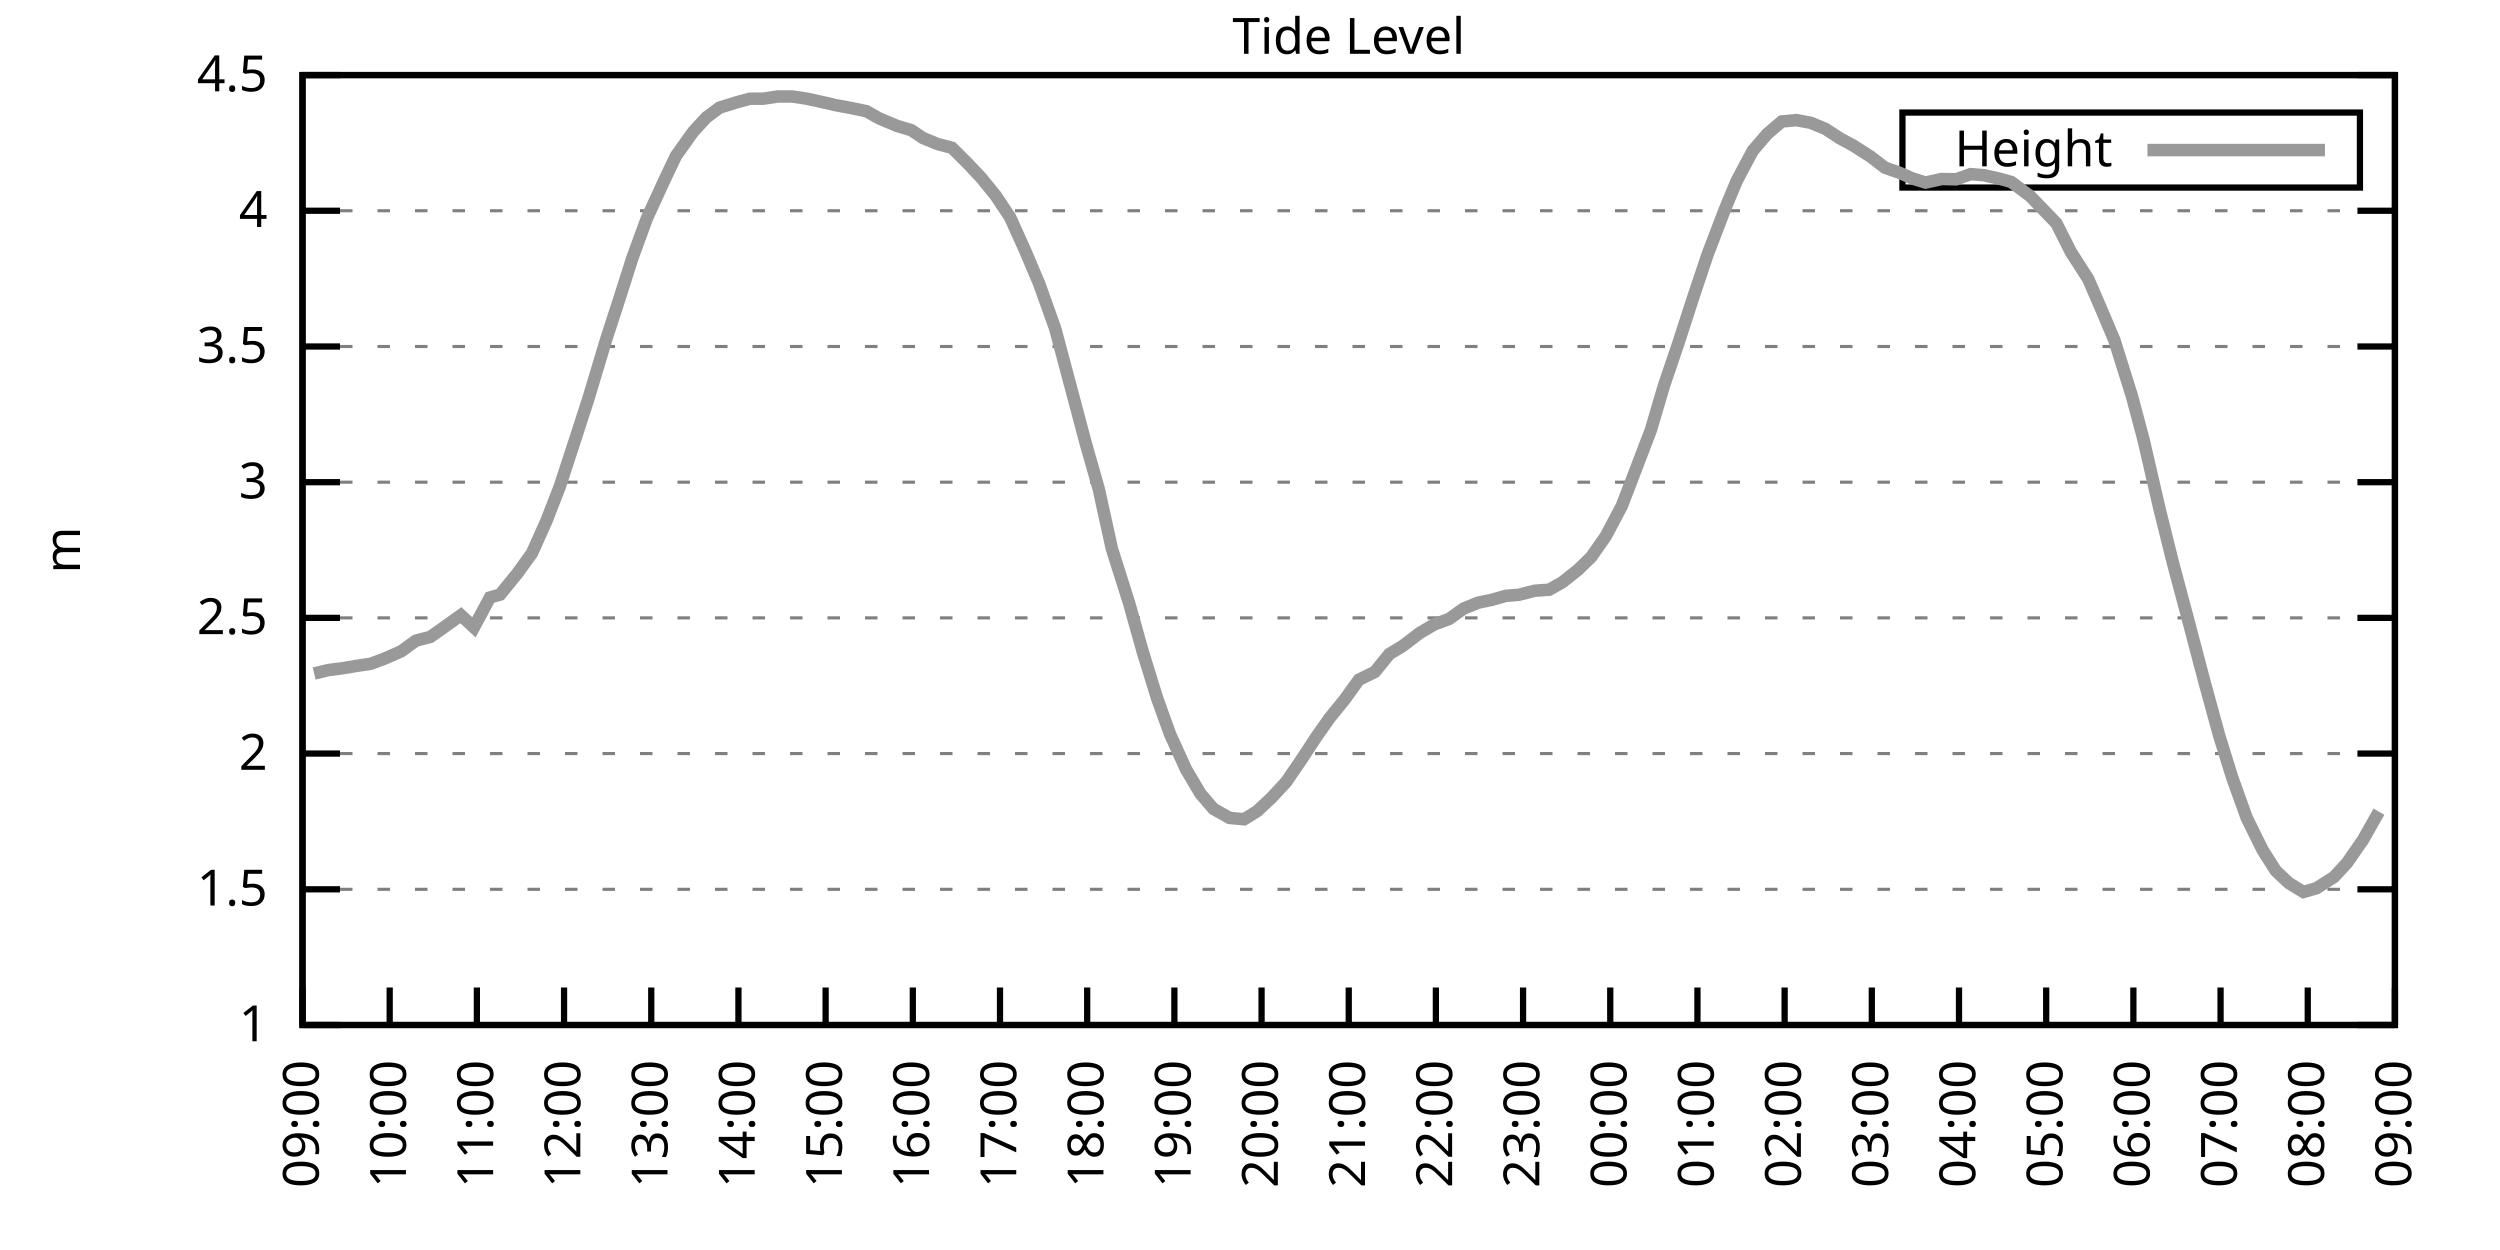
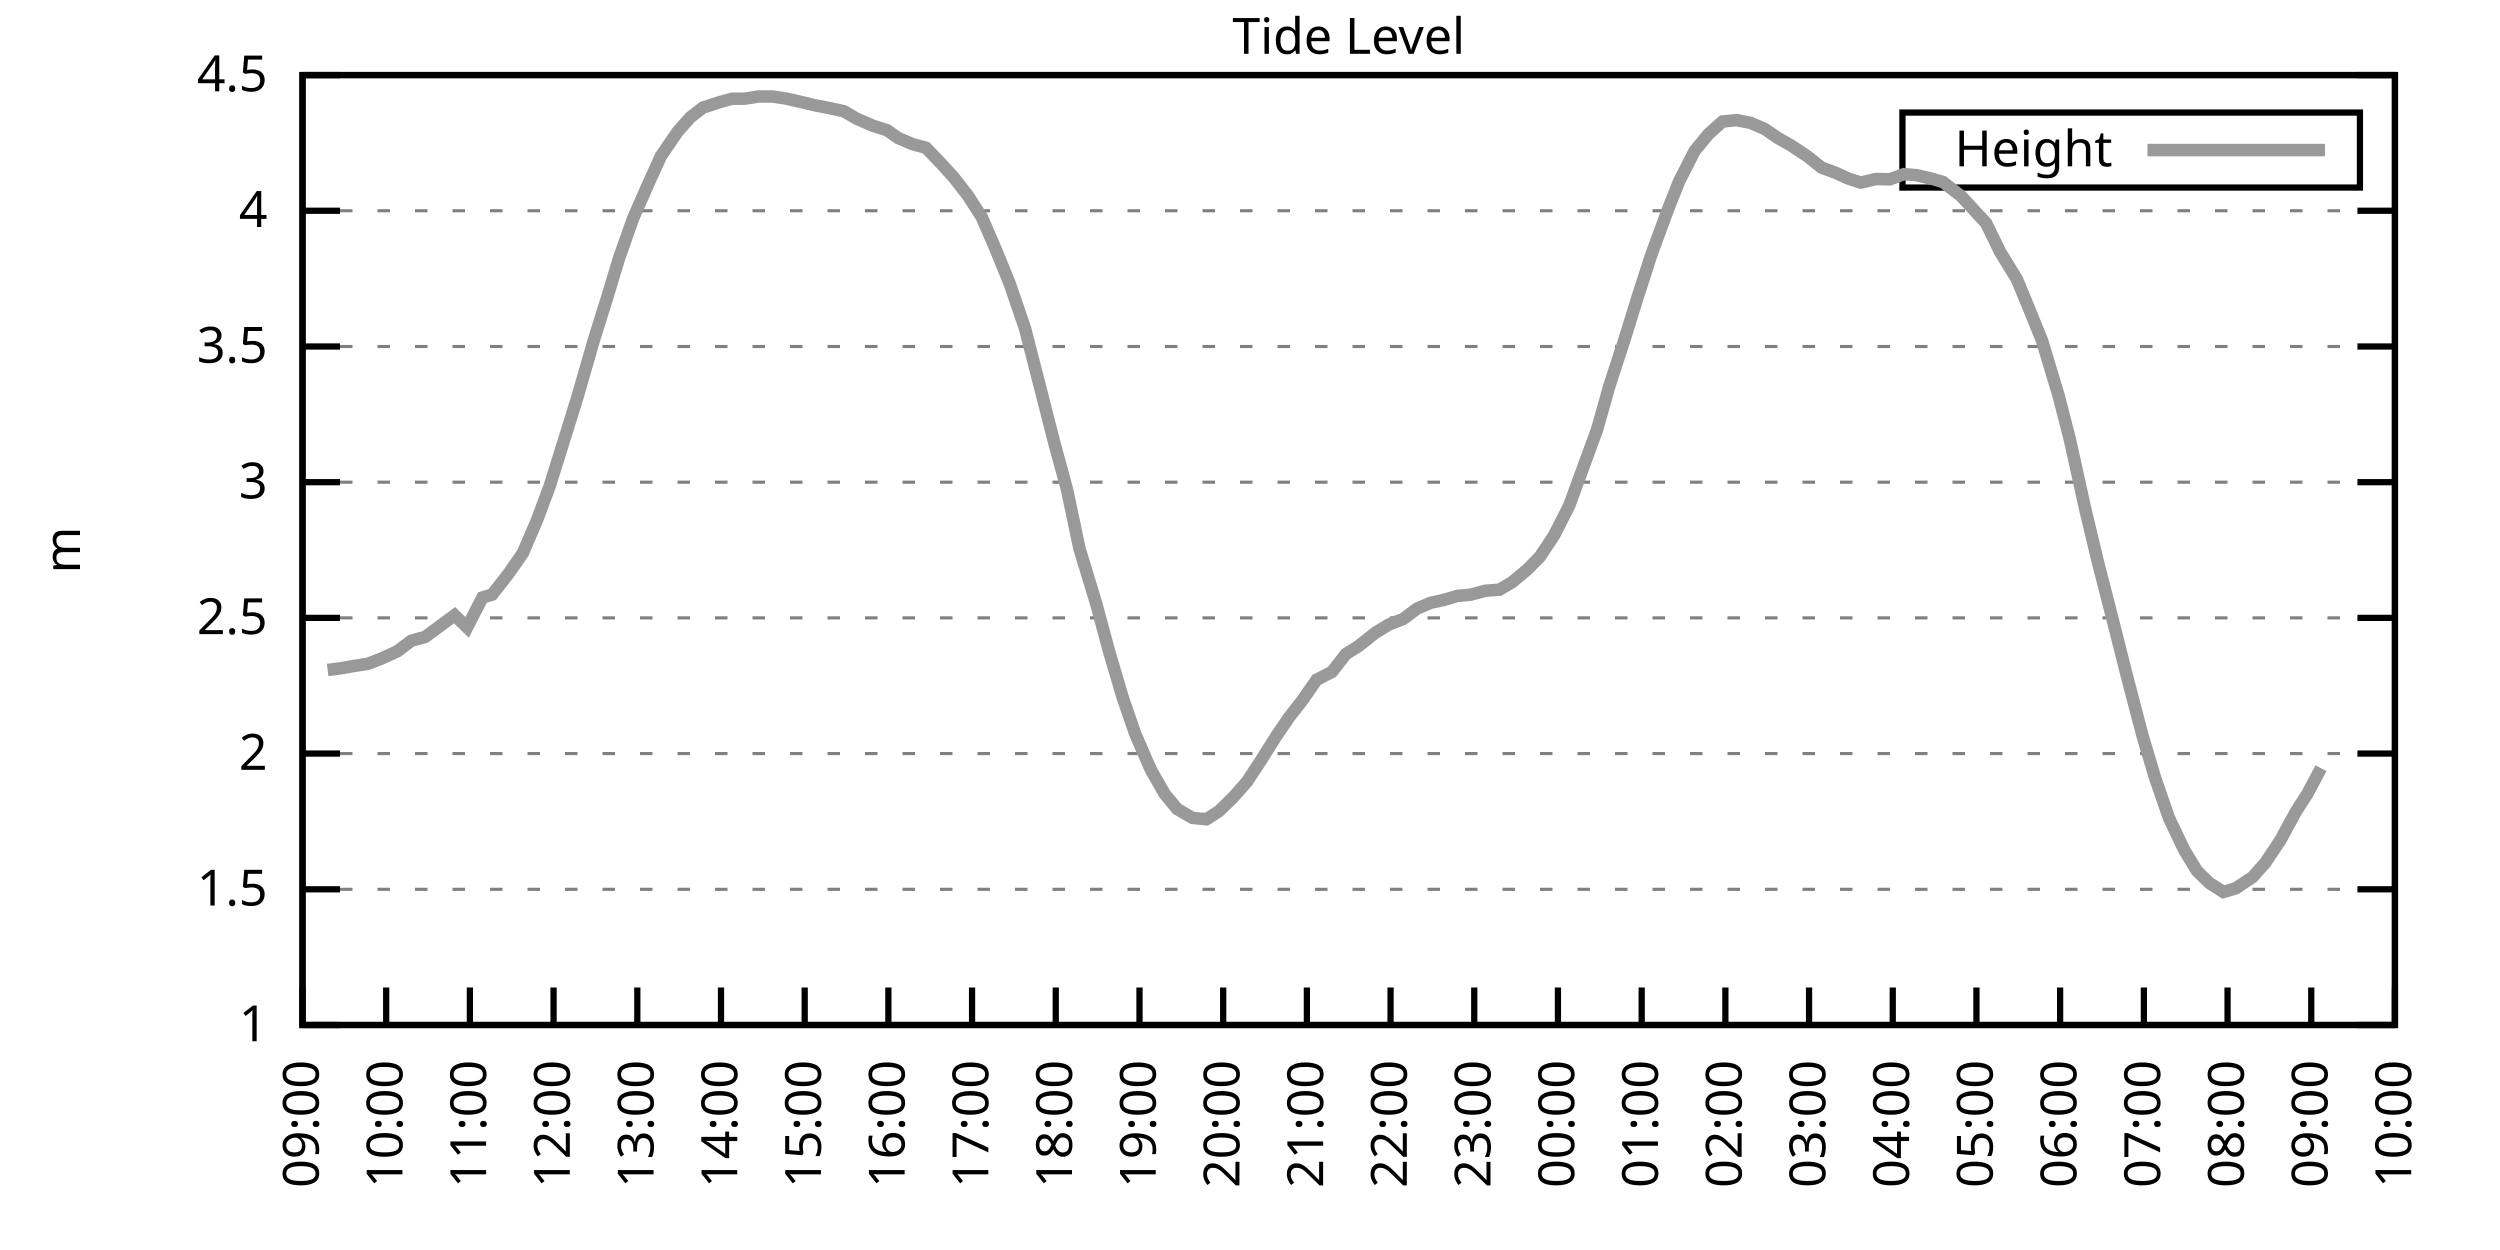
<svg xmlns="http://www.w3.org/2000/svg" xmlns:xlink="http://www.w3.org/1999/xlink" width="400" height="200" viewBox="0 0 400 200">
  <g id="gnuplot_canvas">
    <rect x="0" y="0" width="400" height="200" fill="none" />
    <defs>
      <circle id="gpDot" r="0.5" stroke-width="0.5" stroke="currentColor" />
      <path id="gpPt0" stroke-width="0.333" stroke="currentColor" d="M-1,0 h2 M0,-1 v2" />
      <path id="gpPt1" stroke-width="0.333" stroke="currentColor" d="M-1,-1 L1,1 M1,-1 L-1,1" />
      <path id="gpPt2" stroke-width="0.333" stroke="currentColor" d="M-1,0 L1,0 M0,-1 L0,1 M-1,-1 L1,1 M-1,1 L1,-1" />
      <rect id="gpPt3" stroke-width="0.333" stroke="currentColor" x="-1" y="-1" width="2" height="2" />
      <rect id="gpPt4" stroke-width="0.333" stroke="currentColor" fill="currentColor" x="-1" y="-1" width="2" height="2" />
      <circle id="gpPt5" stroke-width="0.333" stroke="currentColor" cx="0" cy="0" r="1" />
      <use xlink:href="#gpPt5" id="gpPt6" fill="currentColor" stroke="none" />
      <path id="gpPt7" stroke-width="0.333" stroke="currentColor" d="M0,-1.33 L-1.33,0.67 L1.33,0.67 z" />
      <use xlink:href="#gpPt7" id="gpPt8" fill="currentColor" stroke="none" />
      <use xlink:href="#gpPt7" id="gpPt9" stroke="currentColor" transform="rotate(180)" />
      <use xlink:href="#gpPt9" id="gpPt10" fill="currentColor" stroke="none" />
      <use xlink:href="#gpPt3" id="gpPt11" stroke="currentColor" transform="rotate(45)" />
      <use xlink:href="#gpPt11" id="gpPt12" fill="currentColor" stroke="none" />
      <path id="gpPt13" stroke-width="0.333" stroke="currentColor" d="M0,1.330 L1.265,0.411 L0.782,-1.067 L-0.782,-1.076 L-1.265,0.411 z" />
      <use xlink:href="#gpPt13" id="gpPt14" fill="currentColor" stroke="none" />
      <filter id="textbox" filterUnits="objectBoundingBox" x="0" y="0" height="1" width="1">
        <feFlood flood-color="white" flood-opacity="1" result="bgnd" />
        <feComposite in="SourceGraphic" in2="bgnd" operator="atop" />
      </filter>
      <filter id="greybox" filterUnits="objectBoundingBox" x="0" y="0" height="1" width="1">
        <feFlood flood-color="lightgrey" flood-opacity="1" result="grey" />
        <feComposite in="SourceGraphic" in2="grey" operator="atop" />
      </filter>
    </defs>
    <g fill="none" color="white" stroke="currentColor" stroke-width="1.00" stroke-linecap="butt" stroke-linejoin="miter">
</g>
    <g fill="none" color="black" stroke="currentColor" stroke-width="1.00" stroke-linecap="butt" stroke-linejoin="miter">
      <g stroke="none" shape-rendering="crispEdges">
        <polygon fill="rgb(255, 255, 255)" points="48.40,164.00 383.18,164.00 383.18,12.02 48.40,12.02 " />
      </g>
    </g>
    <g fill="none" color="black" stroke="currentColor" stroke-width="1.00" stroke-linecap="butt" stroke-linejoin="miter">
</g>
    <g fill="none" color="black" stroke="black" stroke-width="0.50" stroke-linecap="butt" stroke-linejoin="miter">
</g>
    <g fill="none" color="gray" stroke="currentColor" stroke-width="0.50" stroke-linecap="butt" stroke-linejoin="miter">
      <path stroke="gray" stroke-dasharray="2,4" class="gridline" d="M48.40,164.00 L383.19,164.00  " />
    </g>
    <g fill="none" color="gray" stroke="gray" stroke-width="1.00" stroke-linecap="butt" stroke-linejoin="miter">
</g>
    <g fill="none" color="black" stroke="currentColor" stroke-width="1.00" stroke-linecap="butt" stroke-linejoin="miter">
      <path stroke="black" d="M48.40,164.00 L54.40,164.00 M383.19,164.00 L377.19,164.00  " />
      <g transform="translate(42.80,166.60)" stroke="none" fill="black" font-family="Sans" font-size="8.00" text-anchor="end">
        <text>
          <tspan font-family="Sans"> 1</tspan>
        </text>
      </g>
    </g>
    <g fill="none" color="black" stroke="currentColor" stroke-width="1.00" stroke-linecap="butt" stroke-linejoin="miter">
</g>
    <g fill="none" color="black" stroke="black" stroke-width="0.50" stroke-linecap="butt" stroke-linejoin="miter">
</g>
    <g fill="none" color="gray" stroke="currentColor" stroke-width="0.50" stroke-linecap="butt" stroke-linejoin="miter">
      <path stroke="gray" stroke-dasharray="2,4" class="gridline" d="M48.40,142.29 L383.19,142.29  " />
    </g>
    <g fill="none" color="gray" stroke="gray" stroke-width="1.00" stroke-linecap="butt" stroke-linejoin="miter">
</g>
    <g fill="none" color="black" stroke="currentColor" stroke-width="1.00" stroke-linecap="butt" stroke-linejoin="miter">
      <path stroke="black" d="M48.40,142.29 L54.40,142.29 M383.19,142.29 L377.19,142.29  " />
      <g transform="translate(42.80,144.89)" stroke="none" fill="black" font-family="Sans" font-size="8.00" text-anchor="end">
        <text>
          <tspan font-family="Sans"> 1.5</tspan>
        </text>
      </g>
    </g>
    <g fill="none" color="black" stroke="currentColor" stroke-width="1.00" stroke-linecap="butt" stroke-linejoin="miter">
</g>
    <g fill="none" color="black" stroke="black" stroke-width="0.50" stroke-linecap="butt" stroke-linejoin="miter">
</g>
    <g fill="none" color="gray" stroke="currentColor" stroke-width="0.50" stroke-linecap="butt" stroke-linejoin="miter">
      <path stroke="gray" stroke-dasharray="2,4" class="gridline" d="M48.40,120.57 L383.19,120.57  " />
    </g>
    <g fill="none" color="gray" stroke="gray" stroke-width="1.00" stroke-linecap="butt" stroke-linejoin="miter">
</g>
    <g fill="none" color="black" stroke="currentColor" stroke-width="1.00" stroke-linecap="butt" stroke-linejoin="miter">
      <path stroke="black" d="M48.40,120.57 L54.40,120.57 M383.19,120.57 L377.19,120.57  " />
      <g transform="translate(42.80,123.17)" stroke="none" fill="black" font-family="Sans" font-size="8.00" text-anchor="end">
        <text>
          <tspan font-family="Sans"> 2</tspan>
        </text>
      </g>
    </g>
    <g fill="none" color="black" stroke="currentColor" stroke-width="1.00" stroke-linecap="butt" stroke-linejoin="miter">
</g>
    <g fill="none" color="black" stroke="black" stroke-width="0.50" stroke-linecap="butt" stroke-linejoin="miter">
</g>
    <g fill="none" color="gray" stroke="currentColor" stroke-width="0.50" stroke-linecap="butt" stroke-linejoin="miter">
      <path stroke="gray" stroke-dasharray="2,4" class="gridline" d="M48.40,98.86 L383.19,98.86  " />
    </g>
    <g fill="none" color="gray" stroke="gray" stroke-width="1.00" stroke-linecap="butt" stroke-linejoin="miter">
</g>
    <g fill="none" color="black" stroke="currentColor" stroke-width="1.00" stroke-linecap="butt" stroke-linejoin="miter">
      <path stroke="black" d="M48.40,98.86 L54.40,98.86 M383.19,98.86 L377.19,98.86  " />
      <g transform="translate(42.80,101.46)" stroke="none" fill="black" font-family="Sans" font-size="8.00" text-anchor="end">
        <text>
          <tspan font-family="Sans"> 2.5</tspan>
        </text>
      </g>
    </g>
    <g fill="none" color="black" stroke="currentColor" stroke-width="1.00" stroke-linecap="butt" stroke-linejoin="miter">
</g>
    <g fill="none" color="black" stroke="black" stroke-width="0.50" stroke-linecap="butt" stroke-linejoin="miter">
</g>
    <g fill="none" color="gray" stroke="currentColor" stroke-width="0.50" stroke-linecap="butt" stroke-linejoin="miter">
      <path stroke="gray" stroke-dasharray="2,4" class="gridline" d="M48.40,77.15 L383.19,77.15  " />
    </g>
    <g fill="none" color="gray" stroke="gray" stroke-width="1.00" stroke-linecap="butt" stroke-linejoin="miter">
</g>
    <g fill="none" color="black" stroke="currentColor" stroke-width="1.00" stroke-linecap="butt" stroke-linejoin="miter">
      <path stroke="black" d="M48.40,77.15 L54.40,77.15 M383.19,77.15 L377.19,77.15  " />
      <g transform="translate(42.80,79.75)" stroke="none" fill="black" font-family="Sans" font-size="8.00" text-anchor="end">
        <text>
          <tspan font-family="Sans"> 3</tspan>
        </text>
      </g>
    </g>
    <g fill="none" color="black" stroke="currentColor" stroke-width="1.00" stroke-linecap="butt" stroke-linejoin="miter">
</g>
    <g fill="none" color="black" stroke="black" stroke-width="0.50" stroke-linecap="butt" stroke-linejoin="miter">
</g>
    <g fill="none" color="gray" stroke="currentColor" stroke-width="0.50" stroke-linecap="butt" stroke-linejoin="miter">
      <path stroke="gray" stroke-dasharray="2,4" class="gridline" d="M48.40,55.44 L383.19,55.44  " />
    </g>
    <g fill="none" color="gray" stroke="gray" stroke-width="1.00" stroke-linecap="butt" stroke-linejoin="miter">
</g>
    <g fill="none" color="black" stroke="currentColor" stroke-width="1.00" stroke-linecap="butt" stroke-linejoin="miter">
      <path stroke="black" d="M48.40,55.44 L54.40,55.44 M383.19,55.44 L377.19,55.44  " />
      <g transform="translate(42.80,58.04)" stroke="none" fill="black" font-family="Sans" font-size="8.00" text-anchor="end">
        <text>
          <tspan font-family="Sans"> 3.5</tspan>
        </text>
      </g>
    </g>
    <g fill="none" color="black" stroke="currentColor" stroke-width="1.00" stroke-linecap="butt" stroke-linejoin="miter">
</g>
    <g fill="none" color="black" stroke="black" stroke-width="0.50" stroke-linecap="butt" stroke-linejoin="miter">
</g>
    <g fill="none" color="gray" stroke="currentColor" stroke-width="0.50" stroke-linecap="butt" stroke-linejoin="miter">
      <path stroke="gray" stroke-dasharray="2,4" class="gridline" d="M48.40,33.72 L383.19,33.72  " />
    </g>
    <g fill="none" color="gray" stroke="gray" stroke-width="1.00" stroke-linecap="butt" stroke-linejoin="miter">
</g>
    <g fill="none" color="black" stroke="currentColor" stroke-width="1.00" stroke-linecap="butt" stroke-linejoin="miter">
      <path stroke="black" d="M48.40,33.72 L54.40,33.72 M383.19,33.72 L377.19,33.72  " />
      <g transform="translate(42.80,36.32)" stroke="none" fill="black" font-family="Sans" font-size="8.00" text-anchor="end">
        <text>
          <tspan font-family="Sans"> 4</tspan>
        </text>
      </g>
    </g>
    <g fill="none" color="black" stroke="currentColor" stroke-width="1.00" stroke-linecap="butt" stroke-linejoin="miter">
</g>
    <g fill="none" color="black" stroke="black" stroke-width="0.50" stroke-linecap="butt" stroke-linejoin="miter">
</g>
    <g fill="none" color="gray" stroke="currentColor" stroke-width="0.50" stroke-linecap="butt" stroke-linejoin="miter">
      <path stroke="gray" stroke-dasharray="2,4" class="gridline" d="M48.40,12.01 L383.19,12.01  " />
    </g>
    <g fill="none" color="gray" stroke="gray" stroke-width="1.00" stroke-linecap="butt" stroke-linejoin="miter">
</g>
    <g fill="none" color="black" stroke="currentColor" stroke-width="1.00" stroke-linecap="butt" stroke-linejoin="miter">
      <path stroke="black" d="M48.40,12.01 L54.40,12.01 M383.19,12.01 L377.19,12.01  " />
      <g transform="translate(42.80,14.61)" stroke="none" fill="black" font-family="Sans" font-size="8.00" text-anchor="end">
        <text>
          <tspan font-family="Sans"> 4.5</tspan>
        </text>
      </g>
    </g>
    <g fill="none" color="black" stroke="currentColor" stroke-width="1.00" stroke-linecap="butt" stroke-linejoin="miter">
      <path stroke="black" d="M48.40,164.00 L48.40,158.00  " />
      <g transform="translate(51.00,169.60) rotate(270.00)" stroke="none" fill="black" font-family="Sans" font-size="8.00" text-anchor="end">
        <text>
          <tspan font-family="Sans">09:00</tspan>
        </text>
      </g>
    </g>
    <g fill="none" color="black" stroke="currentColor" stroke-width="1.00" stroke-linecap="butt" stroke-linejoin="miter">
-       <path stroke="black" d="M62.35,164.00 L62.35,158.00  " />
-       <g transform="translate(64.95,169.60) rotate(270.00)" stroke="none" fill="black" font-family="Sans" font-size="8.00" text-anchor="end">
+       <path stroke="black" d="M61.79,164.00 L61.79,158.00  " />
+       <g transform="translate(64.39,169.60) rotate(270.00)" stroke="none" fill="black" font-family="Sans" font-size="8.00" text-anchor="end">
        <text>
          <tspan font-family="Sans">10:00</tspan>
        </text>
      </g>
    </g>
    <g fill="none" color="black" stroke="currentColor" stroke-width="1.00" stroke-linecap="butt" stroke-linejoin="miter">
-       <path stroke="black" d="M76.30,164.00 L76.30,158.00  " />
-       <g transform="translate(78.90,169.60) rotate(270.00)" stroke="none" fill="black" font-family="Sans" font-size="8.00" text-anchor="end">
+       <path stroke="black" d="M75.18,164.00 L75.18,158.00  " />
+       <g transform="translate(77.78,169.60) rotate(270.00)" stroke="none" fill="black" font-family="Sans" font-size="8.00" text-anchor="end">
        <text>
          <tspan font-family="Sans">11:00</tspan>
        </text>
      </g>
    </g>
    <g fill="none" color="black" stroke="currentColor" stroke-width="1.00" stroke-linecap="butt" stroke-linejoin="miter">
-       <path stroke="black" d="M90.25,164.00 L90.25,158.00  " />
-       <g transform="translate(92.85,169.60) rotate(270.00)" stroke="none" fill="black" font-family="Sans" font-size="8.00" text-anchor="end">
+       <path stroke="black" d="M88.57,164.00 L88.57,158.00  " />
+       <g transform="translate(91.17,169.60) rotate(270.00)" stroke="none" fill="black" font-family="Sans" font-size="8.00" text-anchor="end">
        <text>
          <tspan font-family="Sans">12:00</tspan>
        </text>
      </g>
    </g>
    <g fill="none" color="black" stroke="currentColor" stroke-width="1.00" stroke-linecap="butt" stroke-linejoin="miter">
-       <path stroke="black" d="M104.20,164.00 L104.20,158.00  " />
-       <g transform="translate(106.80,169.60) rotate(270.00)" stroke="none" fill="black" font-family="Sans" font-size="8.00" text-anchor="end">
+       <path stroke="black" d="M101.97,164.00 L101.97,158.00  " />
+       <g transform="translate(104.57,169.60) rotate(270.00)" stroke="none" fill="black" font-family="Sans" font-size="8.00" text-anchor="end">
        <text>
          <tspan font-family="Sans">13:00</tspan>
        </text>
      </g>
    </g>
    <g fill="none" color="black" stroke="currentColor" stroke-width="1.00" stroke-linecap="butt" stroke-linejoin="miter">
-       <path stroke="black" d="M118.15,164.00 L118.15,158.00  " />
-       <g transform="translate(120.75,169.60) rotate(270.00)" stroke="none" fill="black" font-family="Sans" font-size="8.00" text-anchor="end">
+       <path stroke="black" d="M115.36,164.00 L115.36,158.00  " />
+       <g transform="translate(117.96,169.60) rotate(270.00)" stroke="none" fill="black" font-family="Sans" font-size="8.00" text-anchor="end">
        <text>
          <tspan font-family="Sans">14:00</tspan>
        </text>
      </g>
    </g>
    <g fill="none" color="black" stroke="currentColor" stroke-width="1.00" stroke-linecap="butt" stroke-linejoin="miter">
-       <path stroke="black" d="M132.10,164.00 L132.10,158.00  " />
-       <g transform="translate(134.70,169.60) rotate(270.00)" stroke="none" fill="black" font-family="Sans" font-size="8.00" text-anchor="end">
+       <path stroke="black" d="M128.75,164.00 L128.75,158.00  " />
+       <g transform="translate(131.35,169.60) rotate(270.00)" stroke="none" fill="black" font-family="Sans" font-size="8.00" text-anchor="end">
        <text>
          <tspan font-family="Sans">15:00</tspan>
        </text>
      </g>
    </g>
    <g fill="none" color="black" stroke="currentColor" stroke-width="1.00" stroke-linecap="butt" stroke-linejoin="miter">
-       <path stroke="black" d="M146.05,164.00 L146.05,158.00  " />
-       <g transform="translate(148.65,169.60) rotate(270.00)" stroke="none" fill="black" font-family="Sans" font-size="8.00" text-anchor="end">
+       <path stroke="black" d="M142.14,164.00 L142.14,158.00  " />
+       <g transform="translate(144.74,169.60) rotate(270.00)" stroke="none" fill="black" font-family="Sans" font-size="8.00" text-anchor="end">
        <text>
          <tspan font-family="Sans">16:00</tspan>
        </text>
      </g>
    </g>
    <g fill="none" color="black" stroke="currentColor" stroke-width="1.00" stroke-linecap="butt" stroke-linejoin="miter">
-       <path stroke="black" d="M160.00,164.00 L160.00,158.00  " />
-       <g transform="translate(162.60,169.60) rotate(270.00)" stroke="none" fill="black" font-family="Sans" font-size="8.00" text-anchor="end">
+       <path stroke="black" d="M155.53,164.00 L155.53,158.00  " />
+       <g transform="translate(158.13,169.60) rotate(270.00)" stroke="none" fill="black" font-family="Sans" font-size="8.00" text-anchor="end">
        <text>
          <tspan font-family="Sans">17:00</tspan>
        </text>
      </g>
    </g>
    <g fill="none" color="black" stroke="currentColor" stroke-width="1.00" stroke-linecap="butt" stroke-linejoin="miter">
-       <path stroke="black" d="M173.95,164.00 L173.95,158.00  " />
-       <g transform="translate(176.55,169.60) rotate(270.00)" stroke="none" fill="black" font-family="Sans" font-size="8.00" text-anchor="end">
+       <path stroke="black" d="M168.92,164.00 L168.92,158.00  " />
+       <g transform="translate(171.52,169.60) rotate(270.00)" stroke="none" fill="black" font-family="Sans" font-size="8.00" text-anchor="end">
        <text>
          <tspan font-family="Sans">18:00</tspan>
        </text>
      </g>
    </g>
    <g fill="none" color="black" stroke="currentColor" stroke-width="1.00" stroke-linecap="butt" stroke-linejoin="miter">
-       <path stroke="black" d="M187.90,164.00 L187.90,158.00  " />
-       <g transform="translate(190.50,169.60) rotate(270.00)" stroke="none" fill="black" font-family="Sans" font-size="8.00" text-anchor="end">
+       <path stroke="black" d="M182.32,164.00 L182.32,158.00  " />
+       <g transform="translate(184.92,169.60) rotate(270.00)" stroke="none" fill="black" font-family="Sans" font-size="8.00" text-anchor="end">
        <text>
          <tspan font-family="Sans">19:00</tspan>
        </text>
      </g>
    </g>
    <g fill="none" color="black" stroke="currentColor" stroke-width="1.00" stroke-linecap="butt" stroke-linejoin="miter">
-       <path stroke="black" d="M201.85,164.00 L201.85,158.00  " />
-       <g transform="translate(204.45,169.60) rotate(270.00)" stroke="none" fill="black" font-family="Sans" font-size="8.00" text-anchor="end">
+       <path stroke="black" d="M195.71,164.00 L195.71,158.00  " />
+       <g transform="translate(198.31,169.60) rotate(270.00)" stroke="none" fill="black" font-family="Sans" font-size="8.00" text-anchor="end">
        <text>
          <tspan font-family="Sans">20:00</tspan>
        </text>
      </g>
    </g>
    <g fill="none" color="black" stroke="currentColor" stroke-width="1.00" stroke-linecap="butt" stroke-linejoin="miter">
-       <path stroke="black" d="M215.80,164.00 L215.80,158.00  " />
-       <g transform="translate(218.40,169.60) rotate(270.00)" stroke="none" fill="black" font-family="Sans" font-size="8.00" text-anchor="end">
+       <path stroke="black" d="M209.10,164.00 L209.10,158.00  " />
+       <g transform="translate(211.70,169.60) rotate(270.00)" stroke="none" fill="black" font-family="Sans" font-size="8.00" text-anchor="end">
        <text>
          <tspan font-family="Sans">21:00</tspan>
        </text>
      </g>
    </g>
    <g fill="none" color="black" stroke="currentColor" stroke-width="1.00" stroke-linecap="butt" stroke-linejoin="miter">
-       <path stroke="black" d="M229.74,164.00 L229.74,158.00  " />
-       <g transform="translate(232.34,169.60) rotate(270.00)" stroke="none" fill="black" font-family="Sans" font-size="8.00" text-anchor="end">
+       <path stroke="black" d="M222.49,164.00 L222.49,158.00  " />
+       <g transform="translate(225.09,169.60) rotate(270.00)" stroke="none" fill="black" font-family="Sans" font-size="8.00" text-anchor="end">
        <text>
          <tspan font-family="Sans">22:00</tspan>
        </text>
      </g>
    </g>
    <g fill="none" color="black" stroke="currentColor" stroke-width="1.00" stroke-linecap="butt" stroke-linejoin="miter">
-       <path stroke="black" d="M243.69,164.00 L243.69,158.00  " />
-       <g transform="translate(246.29,169.60) rotate(270.00)" stroke="none" fill="black" font-family="Sans" font-size="8.00" text-anchor="end">
+       <path stroke="black" d="M235.88,164.00 L235.88,158.00  " />
+       <g transform="translate(238.48,169.60) rotate(270.00)" stroke="none" fill="black" font-family="Sans" font-size="8.00" text-anchor="end">
        <text>
          <tspan font-family="Sans">23:00</tspan>
        </text>
      </g>
    </g>
    <g fill="none" color="black" stroke="currentColor" stroke-width="1.00" stroke-linecap="butt" stroke-linejoin="miter">
-       <path stroke="black" d="M257.64,164.00 L257.64,158.00  " />
-       <g transform="translate(260.24,169.60) rotate(270.00)" stroke="none" fill="black" font-family="Sans" font-size="8.00" text-anchor="end">
+       <path stroke="black" d="M249.27,164.00 L249.27,158.00  " />
+       <g transform="translate(251.87,169.60) rotate(270.00)" stroke="none" fill="black" font-family="Sans" font-size="8.00" text-anchor="end">
        <text>
          <tspan font-family="Sans">00:00</tspan>
        </text>
      </g>
    </g>
    <g fill="none" color="black" stroke="currentColor" stroke-width="1.00" stroke-linecap="butt" stroke-linejoin="miter">
-       <path stroke="black" d="M271.59,164.00 L271.59,158.00  " />
-       <g transform="translate(274.19,169.60) rotate(270.00)" stroke="none" fill="black" font-family="Sans" font-size="8.00" text-anchor="end">
+       <path stroke="black" d="M262.67,164.00 L262.67,158.00  " />
+       <g transform="translate(265.27,169.60) rotate(270.00)" stroke="none" fill="black" font-family="Sans" font-size="8.00" text-anchor="end">
        <text>
          <tspan font-family="Sans">01:00</tspan>
        </text>
      </g>
    </g>
    <g fill="none" color="black" stroke="currentColor" stroke-width="1.00" stroke-linecap="butt" stroke-linejoin="miter">
-       <path stroke="black" d="M285.54,164.00 L285.54,158.00  " />
-       <g transform="translate(288.14,169.60) rotate(270.00)" stroke="none" fill="black" font-family="Sans" font-size="8.00" text-anchor="end">
+       <path stroke="black" d="M276.06,164.00 L276.06,158.00  " />
+       <g transform="translate(278.66,169.60) rotate(270.00)" stroke="none" fill="black" font-family="Sans" font-size="8.00" text-anchor="end">
        <text>
          <tspan font-family="Sans">02:00</tspan>
        </text>
      </g>
    </g>
    <g fill="none" color="black" stroke="currentColor" stroke-width="1.00" stroke-linecap="butt" stroke-linejoin="miter">
-       <path stroke="black" d="M299.49,164.00 L299.49,158.00  " />
-       <g transform="translate(302.09,169.60) rotate(270.00)" stroke="none" fill="black" font-family="Sans" font-size="8.00" text-anchor="end">
+       <path stroke="black" d="M289.45,164.00 L289.45,158.00  " />
+       <g transform="translate(292.05,169.60) rotate(270.00)" stroke="none" fill="black" font-family="Sans" font-size="8.00" text-anchor="end">
        <text>
          <tspan font-family="Sans">03:00</tspan>
        </text>
      </g>
    </g>
    <g fill="none" color="black" stroke="currentColor" stroke-width="1.00" stroke-linecap="butt" stroke-linejoin="miter">
-       <path stroke="black" d="M313.44,164.00 L313.44,158.00  " />
-       <g transform="translate(316.04,169.60) rotate(270.00)" stroke="none" fill="black" font-family="Sans" font-size="8.00" text-anchor="end">
+       <path stroke="black" d="M302.84,164.00 L302.84,158.00  " />
+       <g transform="translate(305.44,169.60) rotate(270.00)" stroke="none" fill="black" font-family="Sans" font-size="8.00" text-anchor="end">
        <text>
          <tspan font-family="Sans">04:00</tspan>
        </text>
      </g>
    </g>
    <g fill="none" color="black" stroke="currentColor" stroke-width="1.00" stroke-linecap="butt" stroke-linejoin="miter">
-       <path stroke="black" d="M327.39,164.00 L327.39,158.00  " />
-       <g transform="translate(329.99,169.60) rotate(270.00)" stroke="none" fill="black" font-family="Sans" font-size="8.00" text-anchor="end">
+       <path stroke="black" d="M316.23,164.00 L316.23,158.00  " />
+       <g transform="translate(318.83,169.60) rotate(270.00)" stroke="none" fill="black" font-family="Sans" font-size="8.00" text-anchor="end">
        <text>
          <tspan font-family="Sans">05:00</tspan>
        </text>
      </g>
    </g>
    <g fill="none" color="black" stroke="currentColor" stroke-width="1.00" stroke-linecap="butt" stroke-linejoin="miter">
-       <path stroke="black" d="M341.34,164.00 L341.34,158.00  " />
-       <g transform="translate(343.94,169.60) rotate(270.00)" stroke="none" fill="black" font-family="Sans" font-size="8.00" text-anchor="end">
+       <path stroke="black" d="M329.62,164.00 L329.62,158.00  " />
+       <g transform="translate(332.22,169.60) rotate(270.00)" stroke="none" fill="black" font-family="Sans" font-size="8.00" text-anchor="end">
        <text>
          <tspan font-family="Sans">06:00</tspan>
        </text>
      </g>
    </g>
    <g fill="none" color="black" stroke="currentColor" stroke-width="1.00" stroke-linecap="butt" stroke-linejoin="miter">
-       <path stroke="black" d="M355.29,164.00 L355.29,158.00  " />
-       <g transform="translate(357.89,169.60) rotate(270.00)" stroke="none" fill="black" font-family="Sans" font-size="8.00" text-anchor="end">
+       <path stroke="black" d="M343.02,164.00 L343.02,158.00  " />
+       <g transform="translate(345.62,169.60) rotate(270.00)" stroke="none" fill="black" font-family="Sans" font-size="8.00" text-anchor="end">
        <text>
          <tspan font-family="Sans">07:00</tspan>
        </text>
      </g>
    </g>
    <g fill="none" color="black" stroke="currentColor" stroke-width="1.00" stroke-linecap="butt" stroke-linejoin="miter">
-       <path stroke="black" d="M369.24,164.00 L369.24,158.00  " />
-       <g transform="translate(371.84,169.60) rotate(270.00)" stroke="none" fill="black" font-family="Sans" font-size="8.00" text-anchor="end">
+       <path stroke="black" d="M356.41,164.00 L356.41,158.00  " />
+       <g transform="translate(359.01,169.60) rotate(270.00)" stroke="none" fill="black" font-family="Sans" font-size="8.00" text-anchor="end">
        <text>
          <tspan font-family="Sans">08:00</tspan>
+         </text>
+       </g>
+     </g>
+     <g fill="none" color="black" stroke="currentColor" stroke-width="1.00" stroke-linecap="butt" stroke-linejoin="miter">
+       <path stroke="black" d="M369.80,164.00 L369.80,158.00  " />
+       <g transform="translate(372.40,169.60) rotate(270.00)" stroke="none" fill="black" font-family="Sans" font-size="8.00" text-anchor="end">
+         <text>
+           <tspan font-family="Sans">09:00</tspan>
        </text>
      </g>
    </g>
    <g fill="none" color="black" stroke="currentColor" stroke-width="1.00" stroke-linecap="butt" stroke-linejoin="miter">
      <path stroke="black" d="M383.19,164.00 L383.19,158.00  " />
      <g transform="translate(385.79,169.60) rotate(270.00)" stroke="none" fill="black" font-family="Sans" font-size="8.00" text-anchor="end">
        <text>
-           <tspan font-family="Sans">09:00</tspan>
+           <tspan font-family="Sans">10:00</tspan>
        </text>
      </g>
    </g>
    <g fill="none" color="black" stroke="currentColor" stroke-width="1.00" stroke-linecap="butt" stroke-linejoin="miter">
</g>
    <g fill="none" color="black" stroke="currentColor" stroke-width="1.00" stroke-linecap="butt" stroke-linejoin="miter">
      <path stroke="black" d="M48.40,12.01 L48.40,164.00 L383.19,164.00 L383.19,12.01 L48.40,12.01 Z  " />
    </g>
    <g fill="none" color="black" stroke="currentColor" stroke-width="1.00" stroke-linecap="butt" stroke-linejoin="miter">
</g>
    <g fill="none" color="black" stroke="currentColor" stroke-width="1.00" stroke-linecap="butt" stroke-linejoin="miter">
      <path stroke="black" d="M304.39,30.01 L304.39,18.01 L377.59,18.01 L377.59,30.01 L304.39,30.01 Z  " />
    </g>
    <g id="Tide_level_plot_1">
      <g fill="none" color="white" stroke="black" stroke-width="2.00" stroke-linecap="butt" stroke-linejoin="miter">
</g>
      <g fill="none" color="black" stroke="currentColor" stroke-width="2.00" stroke-linecap="butt" stroke-linejoin="miter">
        <g transform="translate(337.99,26.61)" stroke="none" fill="black" font-family="Sans" font-size="8.00" text-anchor="end">
          <text>
            <tspan font-family="Sans">Height</tspan>
          </text>
        </g>
      </g>
      <g fill="none" color="black" stroke="currentColor" stroke-width="2.00" stroke-linecap="butt" stroke-linejoin="miter">
-         <path stroke="rgb(153, 153, 153)" d="M343.59,24.01 L371.99,24.01 M50.26,107.76 L52.58,107.20 L54.68,106.94 L57.00,106.55 L59.33,106.20 L61.65,105.33   L64.21,104.20 L66.53,102.51 L68.86,101.90 L70.95,100.42 L73.74,98.43 L75.83,100.38 L78.39,95.60 L80.02,95.13   L82.81,91.70 L85.13,88.48 L87.46,83.27 L89.55,77.89 L92.11,70.07 L94.20,63.60 L96.99,54.31 L99.08,47.88   L101.18,41.28 L103.50,34.94 L106.29,28.86 L108.15,24.95 L110.94,21.04 L113.03,18.78 L115.13,17.22 L117.92,16.35   L120.01,15.79 L122.10,15.79 L124.43,15.44 L126.75,15.44 L129.08,15.79 L131.87,16.40 L133.72,16.83 L136.05,17.26   L138.61,17.79 L140.70,18.96 L143.49,20.13 L145.81,20.83 L147.67,22.08 L150.00,23.04 L152.32,23.65 L154.88,26.21   L156.97,28.42 L159.30,31.29 L161.62,34.77 L163.95,39.93 L166.27,45.40 L168.83,52.57 L171.39,62.17 L173.71,70.90   L175.81,78.28 L177.90,87.79 L180.69,96.60 L182.78,104.07 L185.11,111.63 L187.20,117.45 L189.76,123.09 L192.08,127.00   L194.17,129.43 L196.73,130.87 L199.06,131.08 L201.15,129.78 L203.47,127.61 L205.80,125.09 L208.12,121.70 L210.68,117.80   L212.77,114.84 L215.10,111.98 L217.42,108.76 L219.98,107.50 L222.30,104.64 L224.40,103.38 L227.19,101.25 L229.51,99.90   L231.84,99.04 L234.16,97.38 L236.49,96.43 L238.58,96.00 L240.90,95.34 L243.00,95.17 L245.55,94.52 L247.88,94.35   L249.97,93.17 L252.53,91.13 L254.62,89.09 L256.95,85.75 L259.50,80.93 L261.83,74.85 L264.15,68.77 L266.25,61.65   L268.57,54.83 L270.90,47.62 L273.22,40.71 L276.01,33.42 L277.87,28.95 L280.43,24.13 L282.75,21.43 L285.08,19.44   L287.40,19.22 L289.73,19.65 L292.05,20.61 L294.38,22.13 L296.47,23.26 L299.26,25.04 L301.58,26.82 L303.91,27.64   L306.00,28.56 L308.09,29.21 L310.65,28.64 L312.98,28.69 L315.30,27.86 L317.39,28.03 L319.95,28.60 L321.81,29.12   L324.83,31.38 L329.02,35.72 L331.34,40.32 L334.13,44.67 L336.23,49.53 L338.32,54.48 L341.11,63.38 L342.97,70.37   L345.53,81.45 L347.62,89.87 L349.94,98.56 L352.73,109.15 L355.06,117.66 L357.15,124.40 L359.48,130.87 L362.03,136.03   L364.13,139.33 L366.22,141.29 L368.54,142.72 L370.64,142.11 L373.43,140.33 L375.52,138.07 L378.08,134.38 L380.63,129.87    " />
+         <path stroke="rgb(153, 153, 153)" d="M343.59,24.01 L371.99,24.01 M52.42,107.20 L54.43,106.94 L56.66,106.55 L58.89,106.20 L61.12,105.33 L63.58,104.20   L65.81,102.51 L68.04,101.90 L70.05,100.42 L72.73,98.43 L74.74,100.38 L77.19,95.60 L78.75,95.13 L81.43,91.70   L83.66,88.48 L85.90,83.27 L87.91,77.89 L90.36,70.07 L92.37,63.60 L95.05,54.31 L97.06,47.88 L99.06,41.28   L101.30,34.94 L103.98,28.86 L105.76,24.95 L108.44,21.04 L110.45,18.78 L112.46,17.22 L115.13,16.35 L117.14,15.79   L119.15,15.79 L121.38,15.44 L123.62,15.44 L125.85,15.79 L128.53,16.40 L130.31,16.83 L132.54,17.26 L135.00,17.79   L137.01,18.96 L139.69,20.13 L141.92,20.83 L143.70,22.08 L145.94,23.04 L148.17,23.65 L150.62,26.21 L152.63,28.42   L154.86,31.29 L157.10,34.77 L159.33,39.93 L161.56,45.40 L164.01,52.57 L166.47,62.17 L168.70,70.90 L170.71,78.28   L172.72,87.79 L175.40,96.60 L177.41,104.07 L179.64,111.63 L181.65,117.45 L184.10,123.09 L186.33,127.00 L188.34,129.43   L190.80,130.87 L193.03,131.08 L195.04,129.78 L197.27,127.61 L199.50,125.09 L201.73,121.70 L204.19,117.80 L206.20,114.84   L208.43,111.98 L210.66,108.76 L213.12,107.50 L215.35,104.64 L217.36,103.38 L220.04,101.25 L222.27,99.90 L224.50,99.04   L226.73,97.38 L228.96,96.43 L230.97,96.00 L233.20,95.34 L235.21,95.17 L237.67,94.52 L239.90,94.35 L241.91,93.17   L244.36,91.13 L246.37,89.09 L248.60,85.75 L251.06,80.93 L253.29,74.85 L255.52,68.77 L257.53,61.65 L259.76,54.83   L262.00,47.62 L264.23,40.71 L266.91,33.42 L268.69,28.95 L271.15,24.13 L273.38,21.43 L275.61,19.44 L277.84,19.22   L280.07,19.65 L282.31,20.61 L284.54,22.13 L286.55,23.26 L289.23,25.04 L291.46,26.82 L293.69,27.64 L295.70,28.56   L297.71,29.21 L300.16,28.64 L302.39,28.69 L304.63,27.86 L306.63,28.03 L309.09,28.60 L310.88,29.12 L313.78,31.38   L317.79,35.72 L320.03,40.32 L322.70,44.67 L324.71,49.53 L326.72,54.48 L329.40,63.38 L331.19,70.37 L333.64,81.45   L335.65,89.87 L337.88,98.56 L340.56,109.15 L342.79,117.66 L344.80,124.40 L347.03,130.87 L349.49,136.03 L351.50,139.33   L353.51,141.29 L355.74,142.72 L357.75,142.11 L360.42,140.33 L362.43,138.07 L364.89,134.38 L367.34,129.87 L369.13,127.09   L371.36,122.92  " />
      </g>
    </g>
    <g fill="none" color="black" stroke="currentColor" stroke-width="2.00" stroke-linecap="butt" stroke-linejoin="miter">
</g>
    <g fill="none" color="black" stroke="black" stroke-width="1.00" stroke-linecap="butt" stroke-linejoin="miter">
</g>
    <g fill="none" color="black" stroke="currentColor" stroke-width="1.00" stroke-linecap="butt" stroke-linejoin="miter">
      <path stroke="black" d="M48.40,12.01 L48.40,164.00 L383.19,164.00 L383.19,12.01 L48.40,12.01 Z  " />
      <g transform="translate(12.80,88.01) rotate(270.00)" stroke="none" fill="black" font-family="Sans" font-size="8.00" text-anchor="middle">
        <text>
          <tspan font-family="Sans">m</tspan>
        </text>
      </g>
    </g>
    <g fill="none" color="black" stroke="currentColor" stroke-width="1.00" stroke-linecap="butt" stroke-linejoin="miter">
</g>
    <g fill="none" color="black" stroke="currentColor" stroke-width="1.00" stroke-linecap="butt" stroke-linejoin="miter">
      <g transform="translate(215.79,8.61)" stroke="none" fill="black" font-family="Sans" font-size="8.00" text-anchor="middle">
        <text>
          <tspan font-family="Sans">Tide Level</tspan>
        </text>
      </g>
    </g>
    <g fill="none" color="black" stroke="currentColor" stroke-width="1.00" stroke-linecap="butt" stroke-linejoin="miter">
</g>
  </g>
</svg>
